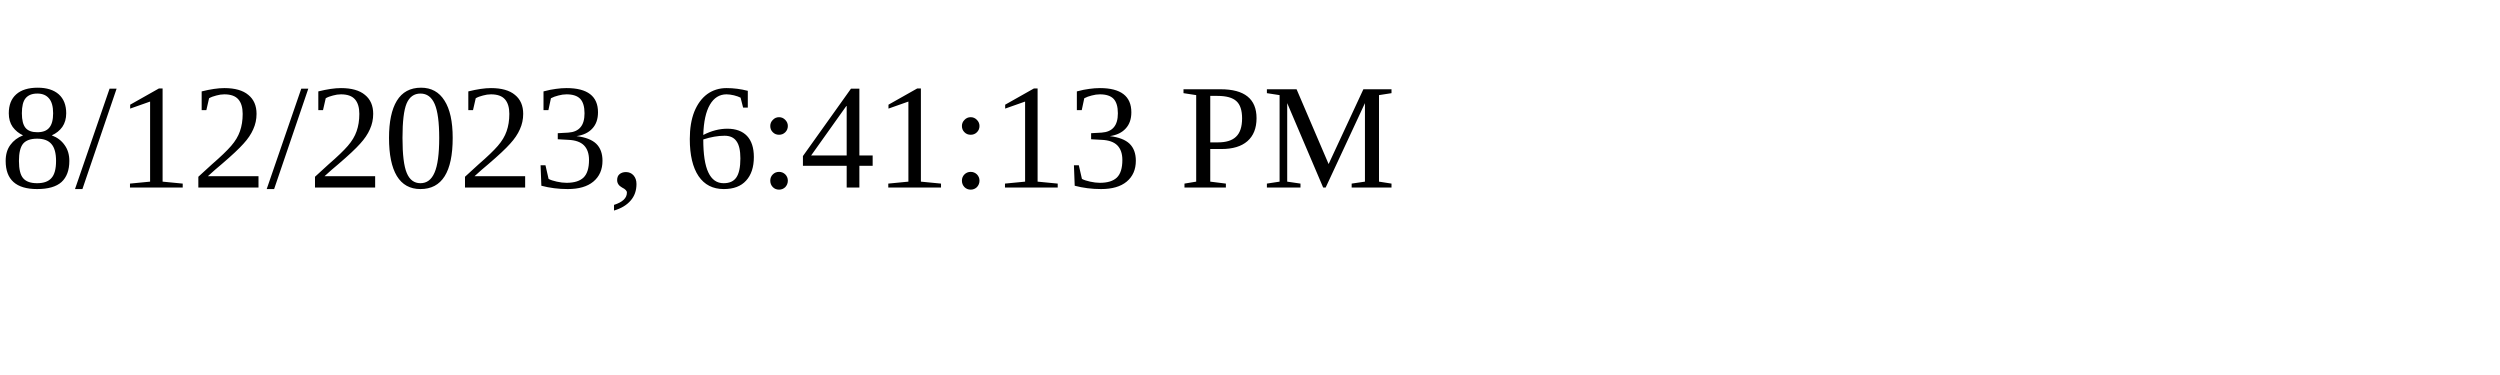
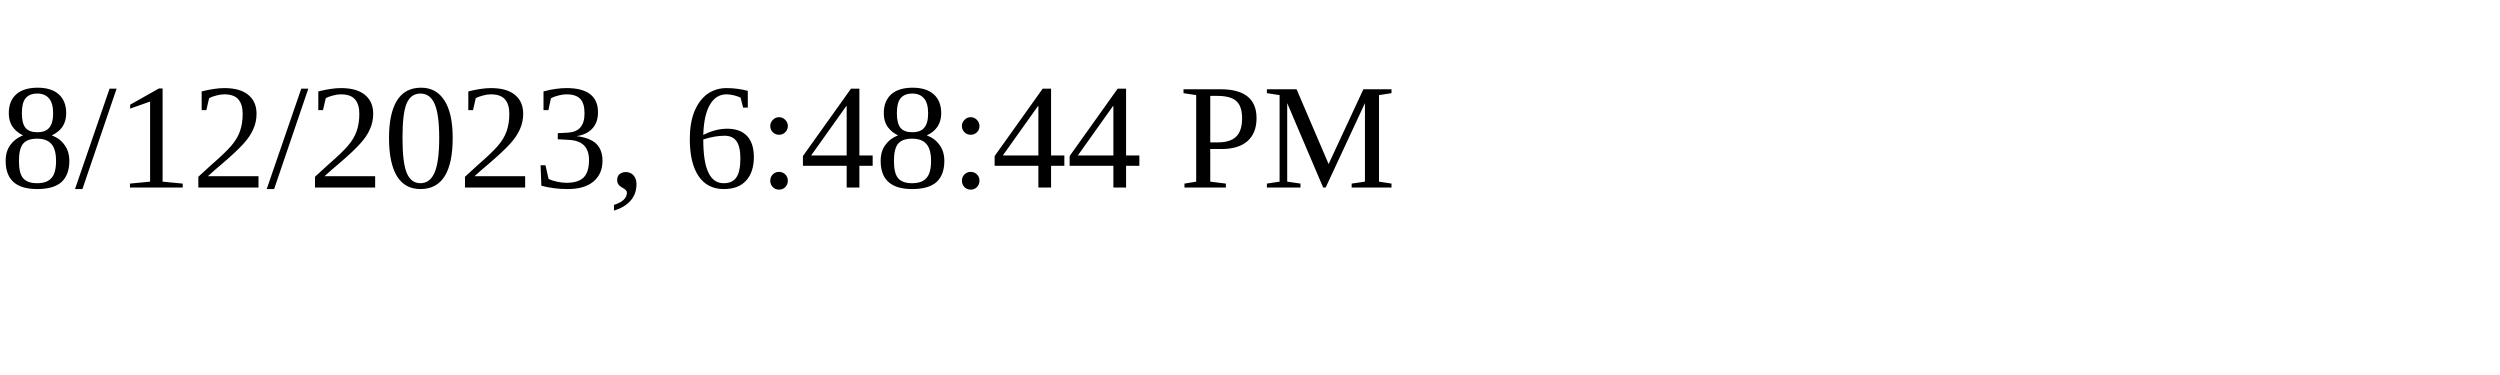
<svg xmlns="http://www.w3.org/2000/svg" height="30" width="200">
-   <text x="0" y="15">8/12/2023, 6:41:13 PM</text>
+   <text x="0" y="15">8/12/2023, 6:48:44 PM</text>
</svg>
